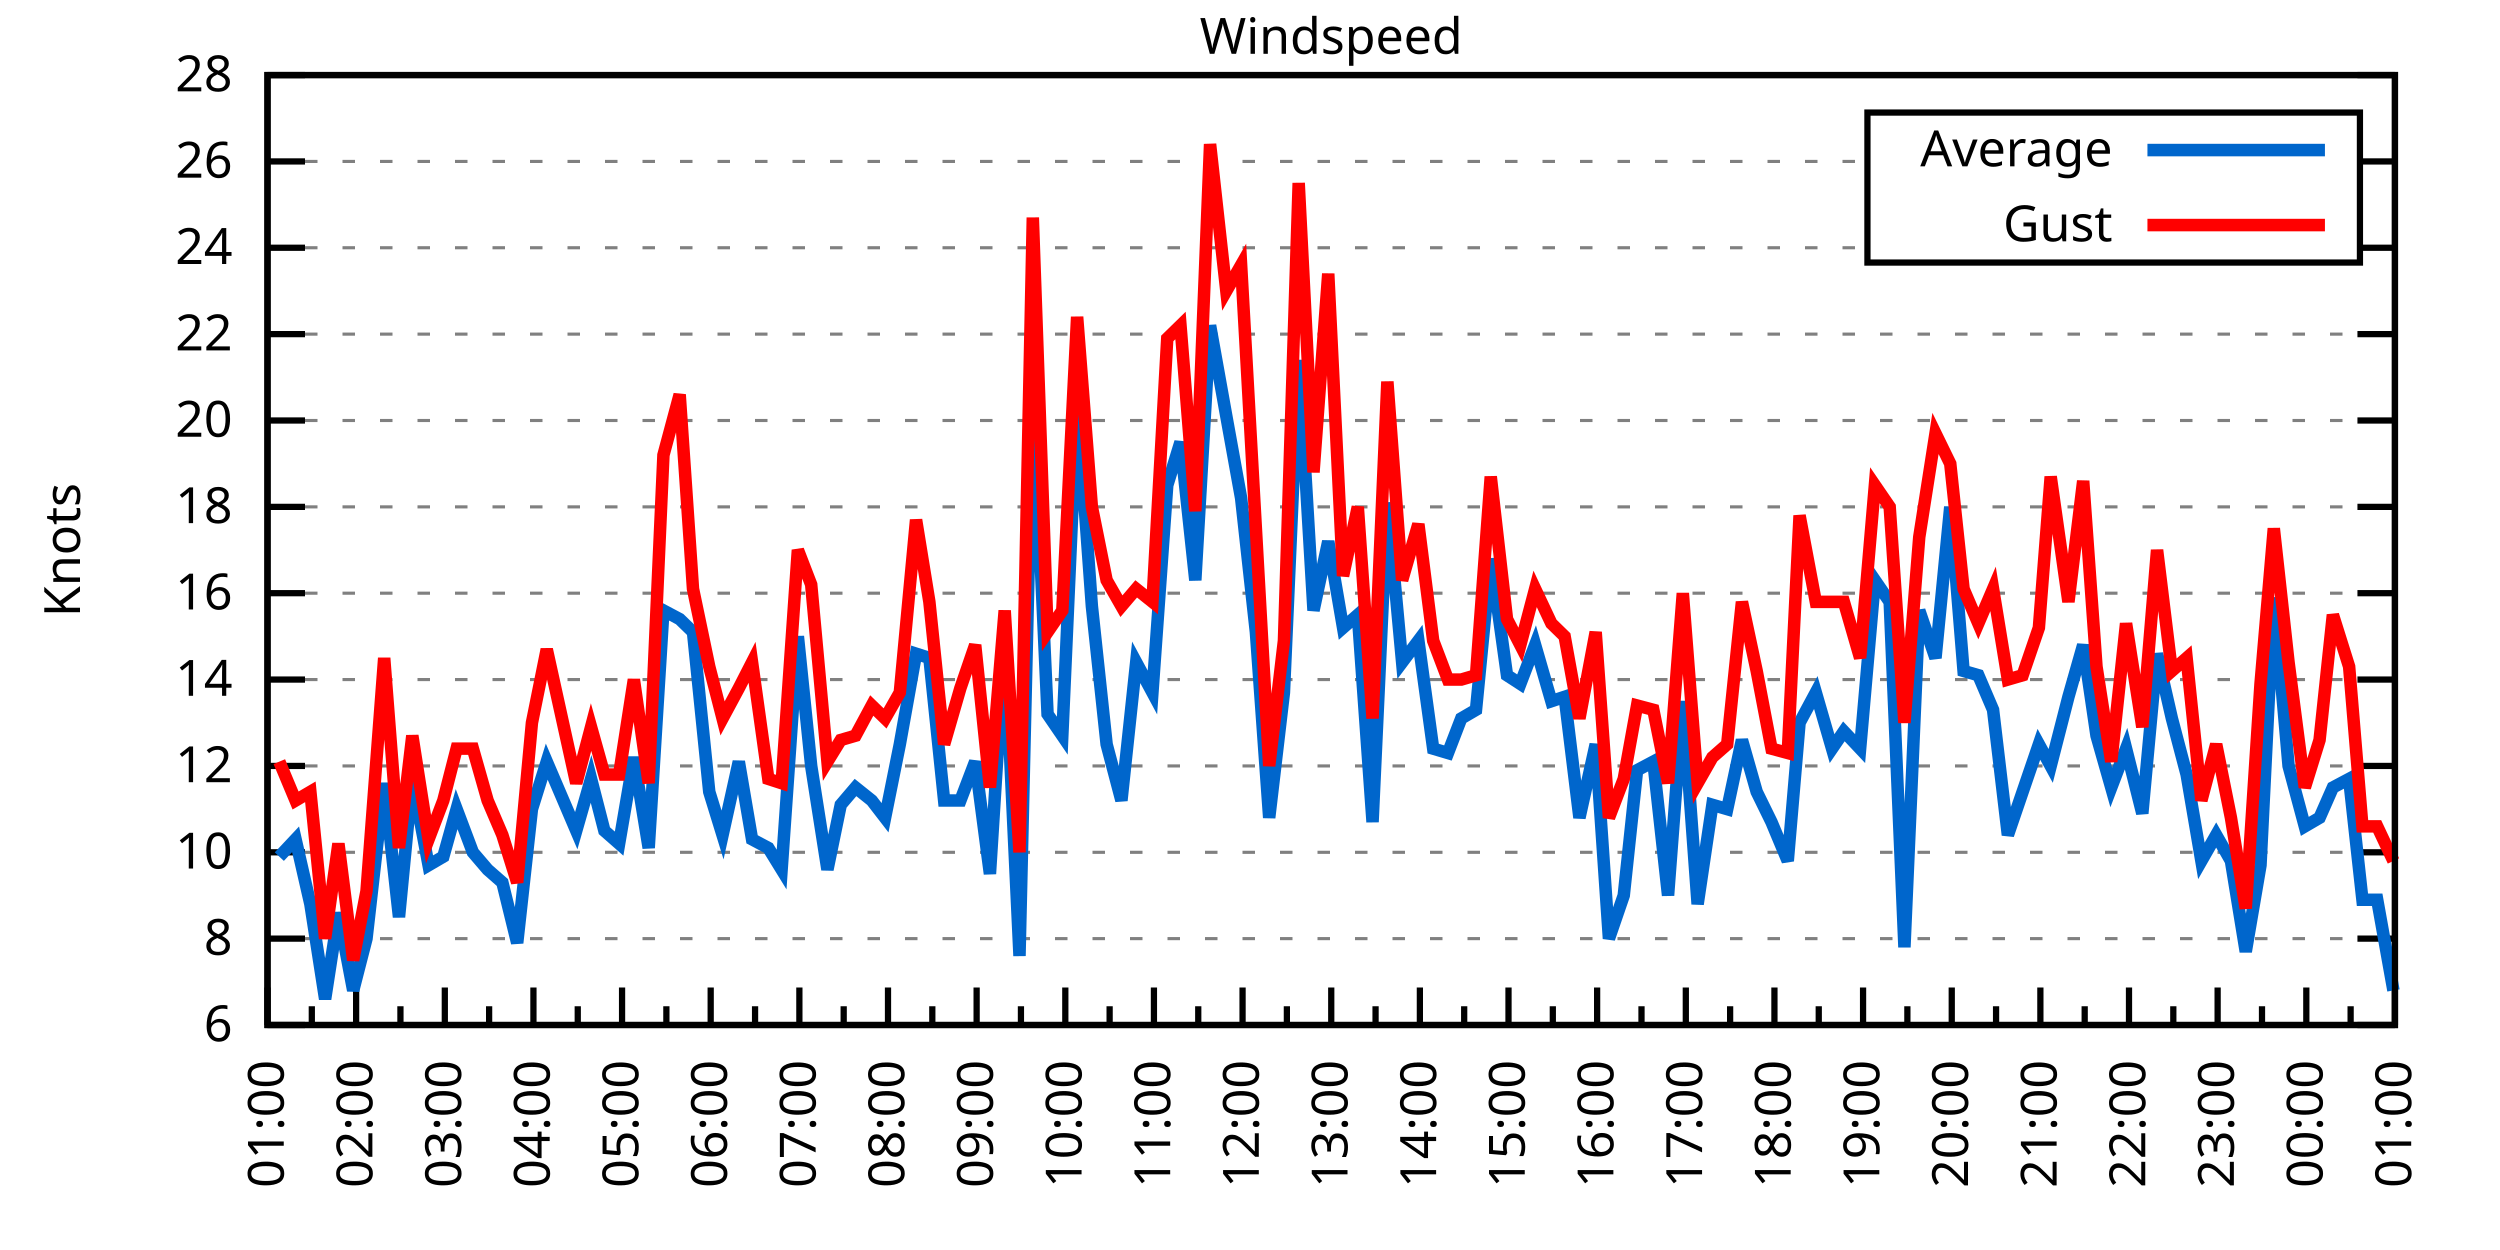
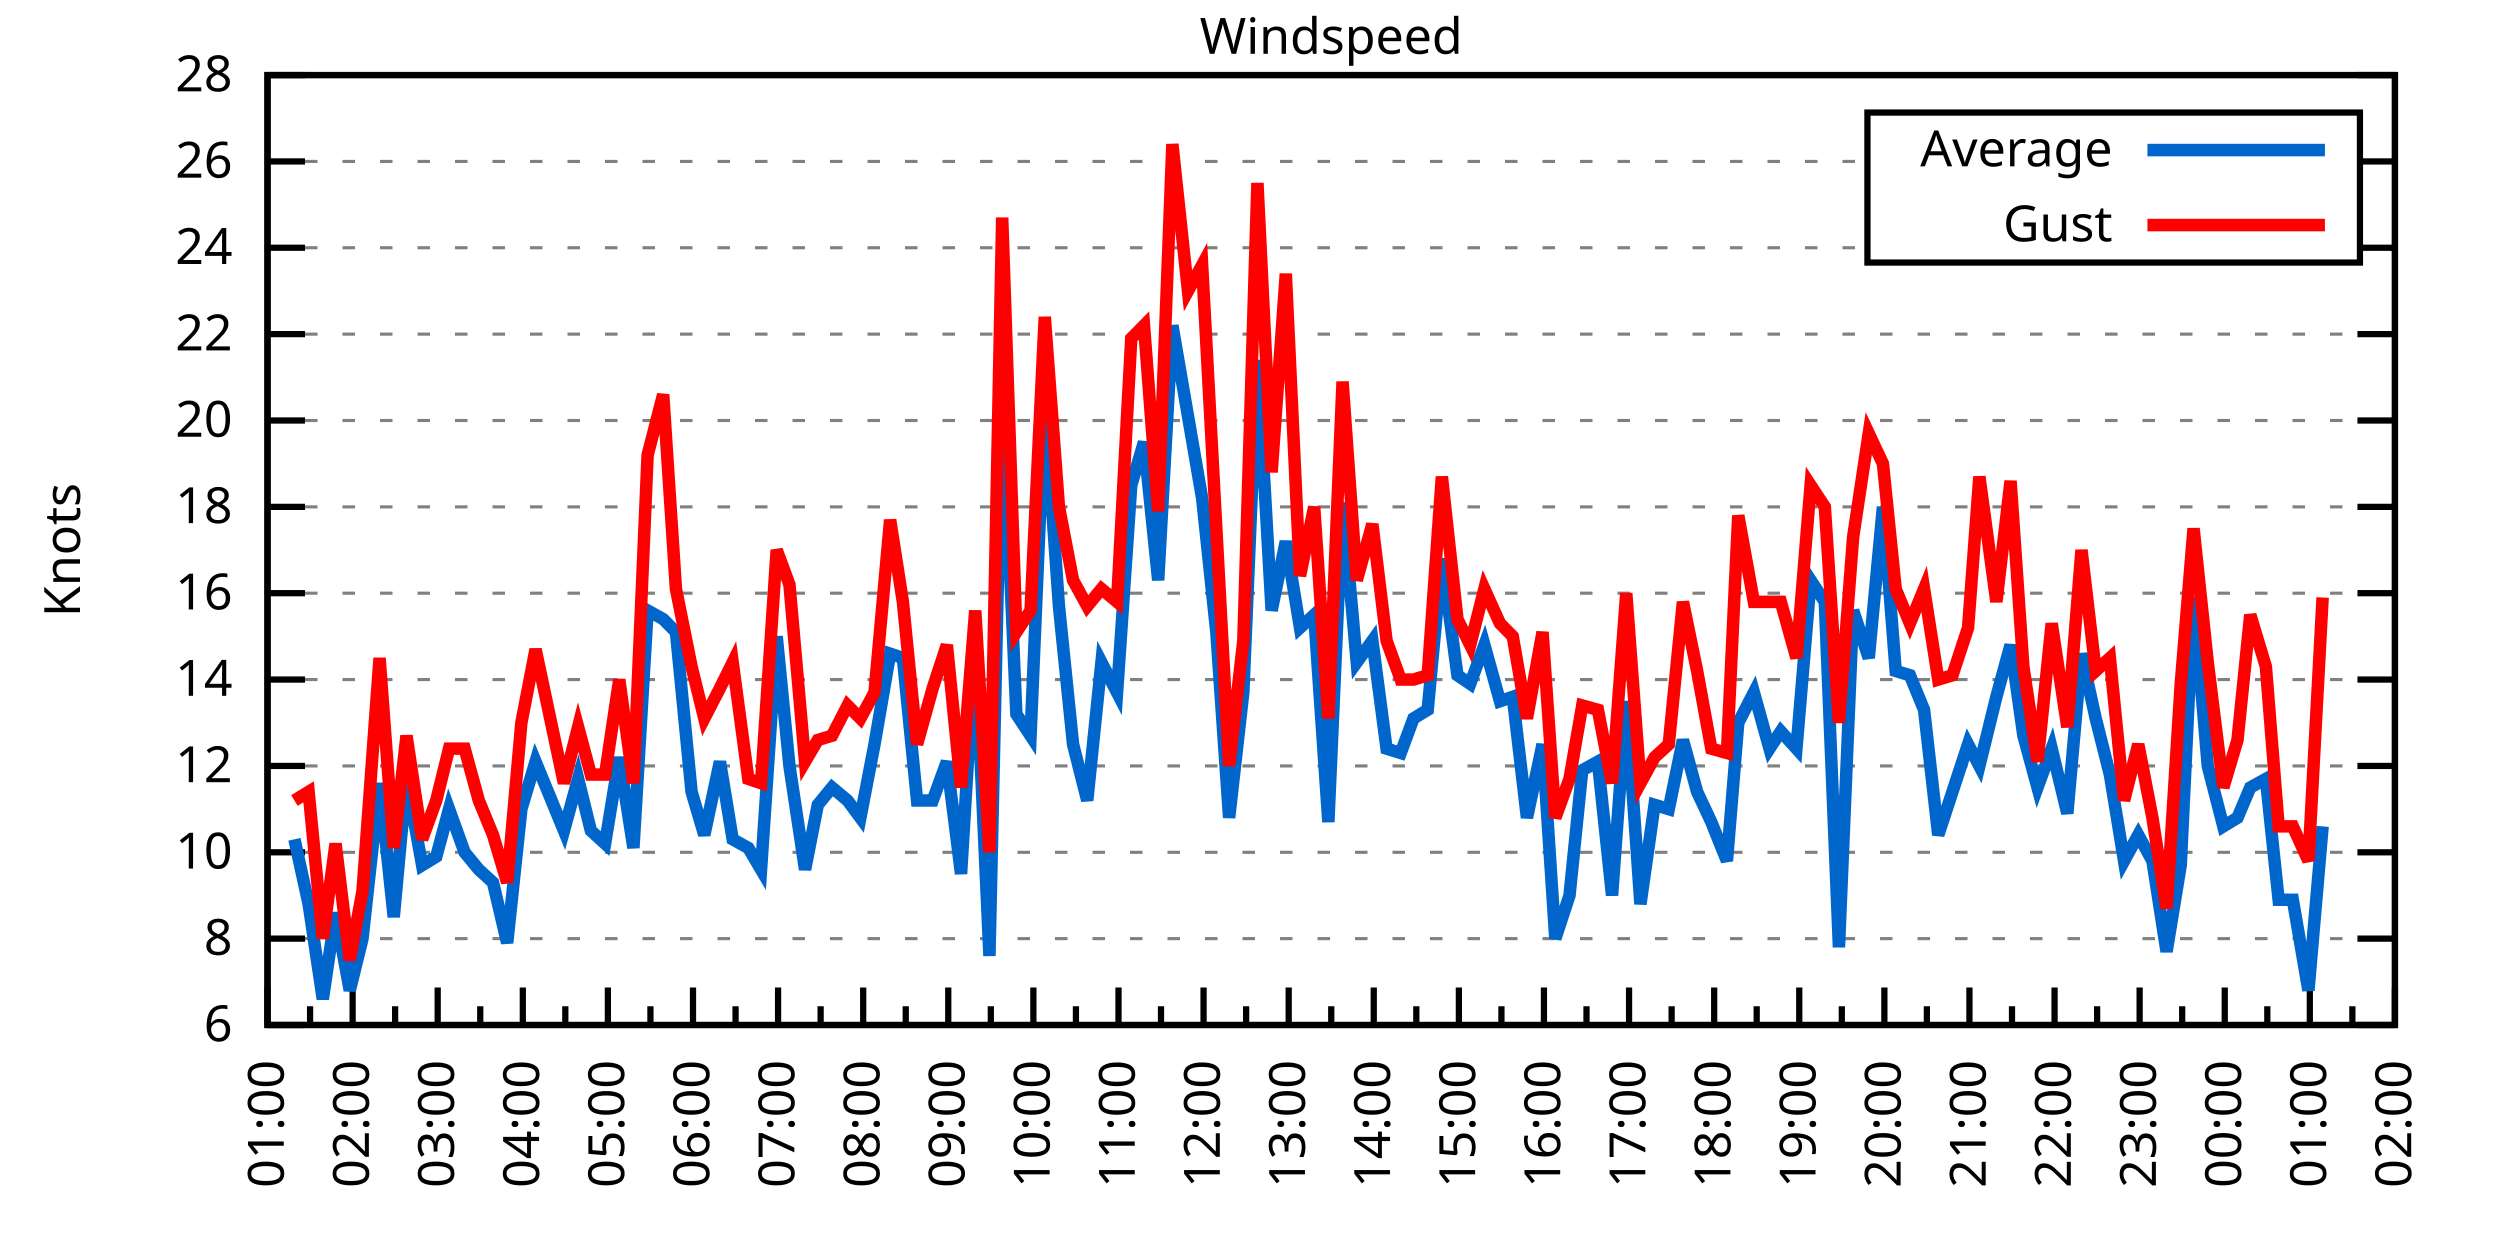
<svg xmlns="http://www.w3.org/2000/svg" xmlns:xlink="http://www.w3.org/1999/xlink" width="400" height="200" viewBox="0 0 400 200">
  <g id="gnuplot_canvas">
    <rect x="0" y="0" width="400" height="200" fill="none" />
    <defs>
      <circle id="gpDot" r="0.5" stroke-width="0.5" stroke="currentColor" />
      <path id="gpPt0" stroke-width="0.333" stroke="currentColor" d="M-1,0 h2 M0,-1 v2" />
      <path id="gpPt1" stroke-width="0.333" stroke="currentColor" d="M-1,-1 L1,1 M1,-1 L-1,1" />
      <path id="gpPt2" stroke-width="0.333" stroke="currentColor" d="M-1,0 L1,0 M0,-1 L0,1 M-1,-1 L1,1 M-1,1 L1,-1" />
      <rect id="gpPt3" stroke-width="0.333" stroke="currentColor" x="-1" y="-1" width="2" height="2" />
      <rect id="gpPt4" stroke-width="0.333" stroke="currentColor" fill="currentColor" x="-1" y="-1" width="2" height="2" />
      <circle id="gpPt5" stroke-width="0.333" stroke="currentColor" cx="0" cy="0" r="1" />
      <use xlink:href="#gpPt5" id="gpPt6" fill="currentColor" stroke="none" />
      <path id="gpPt7" stroke-width="0.333" stroke="currentColor" d="M0,-1.33 L-1.33,0.67 L1.33,0.67 z" />
      <use xlink:href="#gpPt7" id="gpPt8" fill="currentColor" stroke="none" />
      <use xlink:href="#gpPt7" id="gpPt9" stroke="currentColor" transform="rotate(180)" />
      <use xlink:href="#gpPt9" id="gpPt10" fill="currentColor" stroke="none" />
      <use xlink:href="#gpPt3" id="gpPt11" stroke="currentColor" transform="rotate(45)" />
      <use xlink:href="#gpPt11" id="gpPt12" fill="currentColor" stroke="none" />
      <path id="gpPt13" stroke-width="0.333" stroke="currentColor" d="M0,1.330 L1.265,0.411 L0.782,-1.067 L-0.782,-1.076 L-1.265,0.411 z" />
      <use xlink:href="#gpPt13" id="gpPt14" fill="currentColor" stroke="none" />
      <filter id="textbox" filterUnits="objectBoundingBox" x="0" y="0" height="1" width="1">
        <feFlood flood-color="white" flood-opacity="1" result="bgnd" />
        <feComposite in="SourceGraphic" in2="bgnd" operator="atop" />
      </filter>
      <filter id="greybox" filterUnits="objectBoundingBox" x="0" y="0" height="1" width="1">
        <feFlood flood-color="lightgrey" flood-opacity="1" result="grey" />
        <feComposite in="SourceGraphic" in2="grey" operator="atop" />
      </filter>
    </defs>
    <g fill="none" color="white" stroke="currentColor" stroke-width="1.00" stroke-linecap="butt" stroke-linejoin="miter">
</g>
    <g fill="none" color="black" stroke="currentColor" stroke-width="1.00" stroke-linecap="butt" stroke-linejoin="miter">
      <g stroke="none" shape-rendering="crispEdges">
        <polygon fill="rgb(255, 255, 255)" points="42.80,164.00 383.18,164.00 383.18,12.02 42.80,12.02 " />
      </g>
    </g>
    <g fill="none" color="black" stroke="currentColor" stroke-width="1.00" stroke-linecap="butt" stroke-linejoin="miter">
</g>
    <g fill="none" color="black" stroke="black" stroke-width="0.50" stroke-linecap="butt" stroke-linejoin="miter">
</g>
    <g fill="none" color="gray" stroke="currentColor" stroke-width="0.50" stroke-linecap="butt" stroke-linejoin="miter">
      <path stroke="gray" stroke-dasharray="2,4" class="gridline" d="M42.80,164.00 L383.19,164.00  " />
    </g>
    <g fill="none" color="gray" stroke="gray" stroke-width="1.00" stroke-linecap="butt" stroke-linejoin="miter">
</g>
    <g fill="none" color="black" stroke="currentColor" stroke-width="1.00" stroke-linecap="butt" stroke-linejoin="miter">
      <path stroke="black" d="M42.80,164.00 L48.80,164.00 M383.19,164.00 L377.19,164.00  " />
      <g transform="translate(37.20,166.60)" stroke="none" fill="black" font-family="Sans" font-size="8.00" text-anchor="end">
        <text>
          <tspan font-family="Sans"> 6</tspan>
        </text>
      </g>
    </g>
    <g fill="none" color="black" stroke="currentColor" stroke-width="1.00" stroke-linecap="butt" stroke-linejoin="miter">
</g>
    <g fill="none" color="black" stroke="black" stroke-width="0.50" stroke-linecap="butt" stroke-linejoin="miter">
</g>
    <g fill="none" color="gray" stroke="currentColor" stroke-width="0.50" stroke-linecap="butt" stroke-linejoin="miter">
      <path stroke="gray" stroke-dasharray="2,4" class="gridline" d="M42.80,150.18 L383.19,150.18  " />
    </g>
    <g fill="none" color="gray" stroke="gray" stroke-width="1.00" stroke-linecap="butt" stroke-linejoin="miter">
</g>
    <g fill="none" color="black" stroke="currentColor" stroke-width="1.00" stroke-linecap="butt" stroke-linejoin="miter">
      <path stroke="black" d="M42.80,150.18 L48.80,150.18 M383.19,150.18 L377.19,150.18  " />
      <g transform="translate(37.20,152.78)" stroke="none" fill="black" font-family="Sans" font-size="8.00" text-anchor="end">
        <text>
          <tspan font-family="Sans"> 8</tspan>
        </text>
      </g>
    </g>
    <g fill="none" color="black" stroke="currentColor" stroke-width="1.00" stroke-linecap="butt" stroke-linejoin="miter">
</g>
    <g fill="none" color="black" stroke="black" stroke-width="0.50" stroke-linecap="butt" stroke-linejoin="miter">
</g>
    <g fill="none" color="gray" stroke="currentColor" stroke-width="0.50" stroke-linecap="butt" stroke-linejoin="miter">
      <path stroke="gray" stroke-dasharray="2,4" class="gridline" d="M42.80,136.37 L383.19,136.37  " />
    </g>
    <g fill="none" color="gray" stroke="gray" stroke-width="1.00" stroke-linecap="butt" stroke-linejoin="miter">
</g>
    <g fill="none" color="black" stroke="currentColor" stroke-width="1.00" stroke-linecap="butt" stroke-linejoin="miter">
      <path stroke="black" d="M42.80,136.37 L48.80,136.37 M383.19,136.37 L377.19,136.37  " />
      <g transform="translate(37.20,138.97)" stroke="none" fill="black" font-family="Sans" font-size="8.00" text-anchor="end">
        <text>
          <tspan font-family="Sans"> 10</tspan>
        </text>
      </g>
    </g>
    <g fill="none" color="black" stroke="currentColor" stroke-width="1.00" stroke-linecap="butt" stroke-linejoin="miter">
</g>
    <g fill="none" color="black" stroke="black" stroke-width="0.50" stroke-linecap="butt" stroke-linejoin="miter">
</g>
    <g fill="none" color="gray" stroke="currentColor" stroke-width="0.50" stroke-linecap="butt" stroke-linejoin="miter">
      <path stroke="gray" stroke-dasharray="2,4" class="gridline" d="M42.80,122.55 L383.19,122.55  " />
    </g>
    <g fill="none" color="gray" stroke="gray" stroke-width="1.00" stroke-linecap="butt" stroke-linejoin="miter">
</g>
    <g fill="none" color="black" stroke="currentColor" stroke-width="1.00" stroke-linecap="butt" stroke-linejoin="miter">
      <path stroke="black" d="M42.80,122.55 L48.80,122.55 M383.19,122.55 L377.19,122.55  " />
      <g transform="translate(37.20,125.15)" stroke="none" fill="black" font-family="Sans" font-size="8.00" text-anchor="end">
        <text>
          <tspan font-family="Sans"> 12</tspan>
        </text>
      </g>
    </g>
    <g fill="none" color="black" stroke="currentColor" stroke-width="1.00" stroke-linecap="butt" stroke-linejoin="miter">
</g>
    <g fill="none" color="black" stroke="black" stroke-width="0.50" stroke-linecap="butt" stroke-linejoin="miter">
</g>
    <g fill="none" color="gray" stroke="currentColor" stroke-width="0.50" stroke-linecap="butt" stroke-linejoin="miter">
      <path stroke="gray" stroke-dasharray="2,4" class="gridline" d="M42.80,108.73 L383.19,108.73  " />
    </g>
    <g fill="none" color="gray" stroke="gray" stroke-width="1.00" stroke-linecap="butt" stroke-linejoin="miter">
</g>
    <g fill="none" color="black" stroke="currentColor" stroke-width="1.00" stroke-linecap="butt" stroke-linejoin="miter">
      <path stroke="black" d="M42.80,108.73 L48.80,108.73 M383.19,108.73 L377.19,108.73  " />
      <g transform="translate(37.20,111.33)" stroke="none" fill="black" font-family="Sans" font-size="8.00" text-anchor="end">
        <text>
          <tspan font-family="Sans"> 14</tspan>
        </text>
      </g>
    </g>
    <g fill="none" color="black" stroke="currentColor" stroke-width="1.00" stroke-linecap="butt" stroke-linejoin="miter">
</g>
    <g fill="none" color="black" stroke="black" stroke-width="0.50" stroke-linecap="butt" stroke-linejoin="miter">
</g>
    <g fill="none" color="gray" stroke="currentColor" stroke-width="0.50" stroke-linecap="butt" stroke-linejoin="miter">
      <path stroke="gray" stroke-dasharray="2,4" class="gridline" d="M42.80,94.91 L383.19,94.91  " />
    </g>
    <g fill="none" color="gray" stroke="gray" stroke-width="1.00" stroke-linecap="butt" stroke-linejoin="miter">
</g>
    <g fill="none" color="black" stroke="currentColor" stroke-width="1.00" stroke-linecap="butt" stroke-linejoin="miter">
      <path stroke="black" d="M42.80,94.91 L48.80,94.91 M383.19,94.91 L377.19,94.91  " />
      <g transform="translate(37.20,97.51)" stroke="none" fill="black" font-family="Sans" font-size="8.00" text-anchor="end">
        <text>
          <tspan font-family="Sans"> 16</tspan>
        </text>
      </g>
    </g>
    <g fill="none" color="black" stroke="currentColor" stroke-width="1.00" stroke-linecap="butt" stroke-linejoin="miter">
</g>
    <g fill="none" color="black" stroke="black" stroke-width="0.50" stroke-linecap="butt" stroke-linejoin="miter">
</g>
    <g fill="none" color="gray" stroke="currentColor" stroke-width="0.50" stroke-linecap="butt" stroke-linejoin="miter">
      <path stroke="gray" stroke-dasharray="2,4" class="gridline" d="M42.80,81.10 L383.19,81.10  " />
    </g>
    <g fill="none" color="gray" stroke="gray" stroke-width="1.00" stroke-linecap="butt" stroke-linejoin="miter">
</g>
    <g fill="none" color="black" stroke="currentColor" stroke-width="1.00" stroke-linecap="butt" stroke-linejoin="miter">
      <path stroke="black" d="M42.80,81.10 L48.80,81.10 M383.19,81.10 L377.19,81.10  " />
      <g transform="translate(37.20,83.70)" stroke="none" fill="black" font-family="Sans" font-size="8.00" text-anchor="end">
        <text>
          <tspan font-family="Sans"> 18</tspan>
        </text>
      </g>
    </g>
    <g fill="none" color="black" stroke="currentColor" stroke-width="1.00" stroke-linecap="butt" stroke-linejoin="miter">
</g>
    <g fill="none" color="black" stroke="black" stroke-width="0.50" stroke-linecap="butt" stroke-linejoin="miter">
</g>
    <g fill="none" color="gray" stroke="currentColor" stroke-width="0.50" stroke-linecap="butt" stroke-linejoin="miter">
      <path stroke="gray" stroke-dasharray="2,4" class="gridline" d="M42.80,67.28 L383.19,67.28  " />
    </g>
    <g fill="none" color="gray" stroke="gray" stroke-width="1.00" stroke-linecap="butt" stroke-linejoin="miter">
</g>
    <g fill="none" color="black" stroke="currentColor" stroke-width="1.00" stroke-linecap="butt" stroke-linejoin="miter">
      <path stroke="black" d="M42.80,67.28 L48.80,67.28 M383.19,67.28 L377.19,67.28  " />
      <g transform="translate(37.20,69.88)" stroke="none" fill="black" font-family="Sans" font-size="8.00" text-anchor="end">
        <text>
          <tspan font-family="Sans"> 20</tspan>
        </text>
      </g>
    </g>
    <g fill="none" color="black" stroke="currentColor" stroke-width="1.00" stroke-linecap="butt" stroke-linejoin="miter">
</g>
    <g fill="none" color="black" stroke="black" stroke-width="0.50" stroke-linecap="butt" stroke-linejoin="miter">
</g>
    <g fill="none" color="gray" stroke="currentColor" stroke-width="0.50" stroke-linecap="butt" stroke-linejoin="miter">
      <path stroke="gray" stroke-dasharray="2,4" class="gridline" d="M42.80,53.46 L383.19,53.46  " />
    </g>
    <g fill="none" color="gray" stroke="gray" stroke-width="1.00" stroke-linecap="butt" stroke-linejoin="miter">
</g>
    <g fill="none" color="black" stroke="currentColor" stroke-width="1.00" stroke-linecap="butt" stroke-linejoin="miter">
      <path stroke="black" d="M42.80,53.46 L48.80,53.46 M383.19,53.46 L377.19,53.46  " />
      <g transform="translate(37.20,56.06)" stroke="none" fill="black" font-family="Sans" font-size="8.00" text-anchor="end">
        <text>
          <tspan font-family="Sans"> 22</tspan>
        </text>
      </g>
    </g>
    <g fill="none" color="black" stroke="currentColor" stroke-width="1.00" stroke-linecap="butt" stroke-linejoin="miter">
</g>
    <g fill="none" color="black" stroke="black" stroke-width="0.50" stroke-linecap="butt" stroke-linejoin="miter">
</g>
    <g fill="none" color="gray" stroke="currentColor" stroke-width="0.50" stroke-linecap="butt" stroke-linejoin="miter">
      <path stroke="gray" stroke-dasharray="2,4" class="gridline" d="M42.80,39.64 L298.79,39.64 M377.59,39.64 L383.19,39.64  " />
    </g>
    <g fill="none" color="gray" stroke="gray" stroke-width="1.00" stroke-linecap="butt" stroke-linejoin="miter">
</g>
    <g fill="none" color="black" stroke="currentColor" stroke-width="1.00" stroke-linecap="butt" stroke-linejoin="miter">
      <path stroke="black" d="M42.80,39.64 L48.80,39.64 M383.19,39.64 L377.19,39.64  " />
      <g transform="translate(37.20,42.24)" stroke="none" fill="black" font-family="Sans" font-size="8.00" text-anchor="end">
        <text>
          <tspan font-family="Sans"> 24</tspan>
        </text>
      </g>
    </g>
    <g fill="none" color="black" stroke="currentColor" stroke-width="1.00" stroke-linecap="butt" stroke-linejoin="miter">
</g>
    <g fill="none" color="black" stroke="black" stroke-width="0.50" stroke-linecap="butt" stroke-linejoin="miter">
</g>
    <g fill="none" color="gray" stroke="currentColor" stroke-width="0.50" stroke-linecap="butt" stroke-linejoin="miter">
      <path stroke="gray" stroke-dasharray="2,4" class="gridline" d="M42.80,25.83 L298.79,25.83 M377.59,25.83 L383.19,25.83  " />
    </g>
    <g fill="none" color="gray" stroke="gray" stroke-width="1.00" stroke-linecap="butt" stroke-linejoin="miter">
</g>
    <g fill="none" color="black" stroke="currentColor" stroke-width="1.00" stroke-linecap="butt" stroke-linejoin="miter">
      <path stroke="black" d="M42.80,25.83 L48.80,25.83 M383.19,25.83 L377.19,25.83  " />
      <g transform="translate(37.20,28.43)" stroke="none" fill="black" font-family="Sans" font-size="8.00" text-anchor="end">
        <text>
          <tspan font-family="Sans"> 26</tspan>
        </text>
      </g>
    </g>
    <g fill="none" color="black" stroke="currentColor" stroke-width="1.00" stroke-linecap="butt" stroke-linejoin="miter">
</g>
    <g fill="none" color="black" stroke="black" stroke-width="0.50" stroke-linecap="butt" stroke-linejoin="miter">
</g>
    <g fill="none" color="gray" stroke="currentColor" stroke-width="0.50" stroke-linecap="butt" stroke-linejoin="miter">
      <path stroke="gray" stroke-dasharray="2,4" class="gridline" d="M42.80,12.01 L383.19,12.01  " />
    </g>
    <g fill="none" color="gray" stroke="gray" stroke-width="1.00" stroke-linecap="butt" stroke-linejoin="miter">
</g>
    <g fill="none" color="black" stroke="currentColor" stroke-width="1.00" stroke-linecap="butt" stroke-linejoin="miter">
      <path stroke="black" d="M42.80,12.01 L48.80,12.01 M383.19,12.01 L377.19,12.01  " />
      <g transform="translate(37.20,14.61)" stroke="none" fill="black" font-family="Sans" font-size="8.00" text-anchor="end">
        <text>
          <tspan font-family="Sans"> 28</tspan>
        </text>
      </g>
    </g>
    <g fill="none" color="black" stroke="currentColor" stroke-width="1.00" stroke-linecap="butt" stroke-linejoin="miter">
      <path stroke="black" d="M42.80,164.00 L42.80,158.00  " />
      <g transform="translate(45.40,169.60) rotate(270)" stroke="none" fill="black" font-family="Sans" font-size="8.00" text-anchor="end">
        <text>
          <tspan font-family="Sans">01:00</tspan>
        </text>
      </g>
    </g>
    <g fill="none" color="black" stroke="currentColor" stroke-width="1.00" stroke-linecap="butt" stroke-linejoin="miter">
-       <path stroke="black" d="M49.89,164.00 L49.89,161.00 M56.98,164.00 L56.98,158.00  " />
-       <g transform="translate(59.58,169.60) rotate(270)" stroke="none" fill="black" font-family="Sans" font-size="8.00" text-anchor="end">
+       <path stroke="black" d="M49.61,164.00 L49.61,161.00 M56.42,164.00 L56.42,158.00  " />
+       <g transform="translate(59.02,169.60) rotate(270)" stroke="none" fill="black" font-family="Sans" font-size="8.00" text-anchor="end">
        <text>
          <tspan font-family="Sans">02:00</tspan>
        </text>
      </g>
    </g>
    <g fill="none" color="black" stroke="currentColor" stroke-width="1.00" stroke-linecap="butt" stroke-linejoin="miter">
-       <path stroke="black" d="M64.07,164.00 L64.07,161.00 M71.17,164.00 L71.17,158.00  " />
-       <g transform="translate(73.77,169.60) rotate(270)" stroke="none" fill="black" font-family="Sans" font-size="8.00" text-anchor="end">
+       <path stroke="black" d="M63.22,164.00 L63.22,161.00 M70.03,164.00 L70.03,158.00  " />
+       <g transform="translate(72.63,169.60) rotate(270)" stroke="none" fill="black" font-family="Sans" font-size="8.00" text-anchor="end">
        <text>
          <tspan font-family="Sans">03:00</tspan>
        </text>
      </g>
    </g>
    <g fill="none" color="black" stroke="currentColor" stroke-width="1.00" stroke-linecap="butt" stroke-linejoin="miter">
-       <path stroke="black" d="M78.26,164.00 L78.26,161.00 M85.35,164.00 L85.35,158.00  " />
-       <g transform="translate(87.95,169.60) rotate(270)" stroke="none" fill="black" font-family="Sans" font-size="8.00" text-anchor="end">
+       <path stroke="black" d="M76.84,164.00 L76.84,161.00 M83.65,164.00 L83.65,158.00  " />
+       <g transform="translate(86.25,169.60) rotate(270)" stroke="none" fill="black" font-family="Sans" font-size="8.00" text-anchor="end">
        <text>
          <tspan font-family="Sans">04:00</tspan>
        </text>
      </g>
    </g>
    <g fill="none" color="black" stroke="currentColor" stroke-width="1.00" stroke-linecap="butt" stroke-linejoin="miter">
-       <path stroke="black" d="M92.44,164.00 L92.44,161.00 M99.53,164.00 L99.53,158.00  " />
-       <g transform="translate(102.13,169.60) rotate(270)" stroke="none" fill="black" font-family="Sans" font-size="8.00" text-anchor="end">
+       <path stroke="black" d="M90.45,164.00 L90.45,161.00 M97.26,164.00 L97.26,158.00  " />
+       <g transform="translate(99.86,169.60) rotate(270)" stroke="none" fill="black" font-family="Sans" font-size="8.00" text-anchor="end">
        <text>
          <tspan font-family="Sans">05:00</tspan>
        </text>
      </g>
    </g>
    <g fill="none" color="black" stroke="currentColor" stroke-width="1.00" stroke-linecap="butt" stroke-linejoin="miter">
-       <path stroke="black" d="M106.62,164.00 L106.62,161.00 M113.71,164.00 L113.71,158.00  " />
-       <g transform="translate(116.31,169.60) rotate(270)" stroke="none" fill="black" font-family="Sans" font-size="8.00" text-anchor="end">
+       <path stroke="black" d="M104.07,164.00 L104.07,161.00 M110.88,164.00 L110.88,158.00  " />
+       <g transform="translate(113.48,169.60) rotate(270)" stroke="none" fill="black" font-family="Sans" font-size="8.00" text-anchor="end">
        <text>
          <tspan font-family="Sans">06:00</tspan>
        </text>
      </g>
    </g>
    <g fill="none" color="black" stroke="currentColor" stroke-width="1.00" stroke-linecap="butt" stroke-linejoin="miter">
-       <path stroke="black" d="M120.81,164.00 L120.81,161.00 M127.90,164.00 L127.90,158.00  " />
-       <g transform="translate(130.50,169.60) rotate(270)" stroke="none" fill="black" font-family="Sans" font-size="8.00" text-anchor="end">
+       <path stroke="black" d="M117.69,164.00 L117.69,161.00 M124.49,164.00 L124.49,158.00  " />
+       <g transform="translate(127.09,169.60) rotate(270)" stroke="none" fill="black" font-family="Sans" font-size="8.00" text-anchor="end">
        <text>
          <tspan font-family="Sans">07:00</tspan>
        </text>
      </g>
    </g>
    <g fill="none" color="black" stroke="currentColor" stroke-width="1.00" stroke-linecap="butt" stroke-linejoin="miter">
-       <path stroke="black" d="M134.99,164.00 L134.99,161.00 M142.08,164.00 L142.08,158.00  " />
-       <g transform="translate(144.68,169.60) rotate(270)" stroke="none" fill="black" font-family="Sans" font-size="8.00" text-anchor="end">
+       <path stroke="black" d="M131.30,164.00 L131.30,161.00 M138.11,164.00 L138.11,158.00  " />
+       <g transform="translate(140.71,169.60) rotate(270)" stroke="none" fill="black" font-family="Sans" font-size="8.00" text-anchor="end">
        <text>
          <tspan font-family="Sans">08:00</tspan>
        </text>
      </g>
    </g>
    <g fill="none" color="black" stroke="currentColor" stroke-width="1.00" stroke-linecap="butt" stroke-linejoin="miter">
-       <path stroke="black" d="M149.17,164.00 L149.17,161.00 M156.26,164.00 L156.26,158.00  " />
-       <g transform="translate(158.86,169.60) rotate(270)" stroke="none" fill="black" font-family="Sans" font-size="8.00" text-anchor="end">
+       <path stroke="black" d="M144.92,164.00 L144.92,161.00 M151.72,164.00 L151.72,158.00  " />
+       <g transform="translate(154.32,169.60) rotate(270)" stroke="none" fill="black" font-family="Sans" font-size="8.00" text-anchor="end">
        <text>
          <tspan font-family="Sans">09:00</tspan>
        </text>
      </g>
    </g>
    <g fill="none" color="black" stroke="currentColor" stroke-width="1.00" stroke-linecap="butt" stroke-linejoin="miter">
-       <path stroke="black" d="M163.35,164.00 L163.35,161.00 M170.45,164.00 L170.45,158.00  " />
-       <g transform="translate(173.05,169.60) rotate(270)" stroke="none" fill="black" font-family="Sans" font-size="8.00" text-anchor="end">
+       <path stroke="black" d="M158.53,164.00 L158.53,161.00 M165.34,164.00 L165.34,158.00  " />
+       <g transform="translate(167.94,169.60) rotate(270)" stroke="none" fill="black" font-family="Sans" font-size="8.00" text-anchor="end">
        <text>
          <tspan font-family="Sans">10:00</tspan>
        </text>
      </g>
    </g>
    <g fill="none" color="black" stroke="currentColor" stroke-width="1.00" stroke-linecap="butt" stroke-linejoin="miter">
-       <path stroke="black" d="M177.54,164.00 L177.54,161.00 M184.63,164.00 L184.63,158.00  " />
-       <g transform="translate(187.23,169.60) rotate(270)" stroke="none" fill="black" font-family="Sans" font-size="8.00" text-anchor="end">
+       <path stroke="black" d="M172.15,164.00 L172.15,161.00 M178.96,164.00 L178.96,158.00  " />
+       <g transform="translate(181.56,169.60) rotate(270)" stroke="none" fill="black" font-family="Sans" font-size="8.00" text-anchor="end">
        <text>
          <tspan font-family="Sans">11:00</tspan>
        </text>
      </g>
    </g>
    <g fill="none" color="black" stroke="currentColor" stroke-width="1.00" stroke-linecap="butt" stroke-linejoin="miter">
-       <path stroke="black" d="M191.72,164.00 L191.72,161.00 M198.81,164.00 L198.81,158.00  " />
-       <g transform="translate(201.41,169.60) rotate(270)" stroke="none" fill="black" font-family="Sans" font-size="8.00" text-anchor="end">
+       <path stroke="black" d="M185.76,164.00 L185.76,161.00 M192.57,164.00 L192.57,158.00  " />
+       <g transform="translate(195.17,169.60) rotate(270)" stroke="none" fill="black" font-family="Sans" font-size="8.00" text-anchor="end">
        <text>
          <tspan font-family="Sans">12:00</tspan>
        </text>
      </g>
    </g>
    <g fill="none" color="black" stroke="currentColor" stroke-width="1.00" stroke-linecap="butt" stroke-linejoin="miter">
-       <path stroke="black" d="M205.90,164.00 L205.90,161.00 M213.00,164.00 L213.00,158.00  " />
-       <g transform="translate(215.60,169.60) rotate(270)" stroke="none" fill="black" font-family="Sans" font-size="8.00" text-anchor="end">
+       <path stroke="black" d="M199.38,164.00 L199.38,161.00 M206.19,164.00 L206.19,158.00  " />
+       <g transform="translate(208.79,169.60) rotate(270)" stroke="none" fill="black" font-family="Sans" font-size="8.00" text-anchor="end">
        <text>
          <tspan font-family="Sans">13:00</tspan>
        </text>
      </g>
    </g>
    <g fill="none" color="black" stroke="currentColor" stroke-width="1.00" stroke-linecap="butt" stroke-linejoin="miter">
-       <path stroke="black" d="M220.09,164.00 L220.09,161.00 M227.18,164.00 L227.18,158.00  " />
-       <g transform="translate(229.78,169.60) rotate(270)" stroke="none" fill="black" font-family="Sans" font-size="8.00" text-anchor="end">
+       <path stroke="black" d="M213.00,164.00 L213.00,161.00 M219.80,164.00 L219.80,158.00  " />
+       <g transform="translate(222.40,169.60) rotate(270)" stroke="none" fill="black" font-family="Sans" font-size="8.00" text-anchor="end">
        <text>
          <tspan font-family="Sans">14:00</tspan>
        </text>
      </g>
    </g>
    <g fill="none" color="black" stroke="currentColor" stroke-width="1.00" stroke-linecap="butt" stroke-linejoin="miter">
-       <path stroke="black" d="M234.27,164.00 L234.27,161.00 M241.36,164.00 L241.36,158.00  " />
-       <g transform="translate(243.96,169.60) rotate(270)" stroke="none" fill="black" font-family="Sans" font-size="8.00" text-anchor="end">
+       <path stroke="black" d="M226.61,164.00 L226.61,161.00 M233.42,164.00 L233.42,158.00  " />
+       <g transform="translate(236.02,169.60) rotate(270)" stroke="none" fill="black" font-family="Sans" font-size="8.00" text-anchor="end">
        <text>
          <tspan font-family="Sans">15:00</tspan>
        </text>
      </g>
    </g>
    <g fill="none" color="black" stroke="currentColor" stroke-width="1.00" stroke-linecap="butt" stroke-linejoin="miter">
-       <path stroke="black" d="M248.45,164.00 L248.45,161.00 M255.54,164.00 L255.54,158.00  " />
-       <g transform="translate(258.14,169.60) rotate(270)" stroke="none" fill="black" font-family="Sans" font-size="8.00" text-anchor="end">
+       <path stroke="black" d="M240.23,164.00 L240.23,161.00 M247.03,164.00 L247.03,158.00  " />
+       <g transform="translate(249.63,169.60) rotate(270)" stroke="none" fill="black" font-family="Sans" font-size="8.00" text-anchor="end">
        <text>
          <tspan font-family="Sans">16:00</tspan>
        </text>
      </g>
    </g>
    <g fill="none" color="black" stroke="currentColor" stroke-width="1.00" stroke-linecap="butt" stroke-linejoin="miter">
-       <path stroke="black" d="M262.64,164.00 L262.64,161.00 M269.73,164.00 L269.73,158.00  " />
-       <g transform="translate(272.33,169.60) rotate(270)" stroke="none" fill="black" font-family="Sans" font-size="8.00" text-anchor="end">
+       <path stroke="black" d="M253.84,164.00 L253.84,161.00 M260.65,164.00 L260.65,158.00  " />
+       <g transform="translate(263.25,169.60) rotate(270)" stroke="none" fill="black" font-family="Sans" font-size="8.00" text-anchor="end">
        <text>
          <tspan font-family="Sans">17:00</tspan>
        </text>
      </g>
    </g>
    <g fill="none" color="black" stroke="currentColor" stroke-width="1.00" stroke-linecap="butt" stroke-linejoin="miter">
-       <path stroke="black" d="M276.82,164.00 L276.82,161.00 M283.91,164.00 L283.91,158.00  " />
-       <g transform="translate(286.51,169.60) rotate(270)" stroke="none" fill="black" font-family="Sans" font-size="8.00" text-anchor="end">
+       <path stroke="black" d="M267.46,164.00 L267.46,161.00 M274.27,164.00 L274.27,158.00  " />
+       <g transform="translate(276.87,169.60) rotate(270)" stroke="none" fill="black" font-family="Sans" font-size="8.00" text-anchor="end">
        <text>
          <tspan font-family="Sans">18:00</tspan>
        </text>
      </g>
    </g>
    <g fill="none" color="black" stroke="currentColor" stroke-width="1.00" stroke-linecap="butt" stroke-linejoin="miter">
-       <path stroke="black" d="M291.00,164.00 L291.00,161.00 M298.09,164.00 L298.09,158.00  " />
-       <g transform="translate(300.69,169.60) rotate(270)" stroke="none" fill="black" font-family="Sans" font-size="8.00" text-anchor="end">
+       <path stroke="black" d="M281.07,164.00 L281.07,161.00 M287.88,164.00 L287.88,158.00  " />
+       <g transform="translate(290.48,169.60) rotate(270)" stroke="none" fill="black" font-family="Sans" font-size="8.00" text-anchor="end">
        <text>
          <tspan font-family="Sans">19:00</tspan>
        </text>
      </g>
    </g>
    <g fill="none" color="black" stroke="currentColor" stroke-width="1.00" stroke-linecap="butt" stroke-linejoin="miter">
-       <path stroke="black" d="M305.18,164.00 L305.18,161.00 M312.28,164.00 L312.28,158.00  " />
-       <g transform="translate(314.88,169.60) rotate(270)" stroke="none" fill="black" font-family="Sans" font-size="8.00" text-anchor="end">
+       <path stroke="black" d="M294.69,164.00 L294.69,161.00 M301.50,164.00 L301.50,158.00  " />
+       <g transform="translate(304.10,169.60) rotate(270)" stroke="none" fill="black" font-family="Sans" font-size="8.00" text-anchor="end">
        <text>
          <tspan font-family="Sans">20:00</tspan>
        </text>
      </g>
    </g>
    <g fill="none" color="black" stroke="currentColor" stroke-width="1.00" stroke-linecap="butt" stroke-linejoin="miter">
-       <path stroke="black" d="M319.37,164.00 L319.37,161.00 M326.46,164.00 L326.46,158.00  " />
-       <g transform="translate(329.06,169.60) rotate(270)" stroke="none" fill="black" font-family="Sans" font-size="8.00" text-anchor="end">
+       <path stroke="black" d="M308.30,164.00 L308.30,161.00 M315.11,164.00 L315.11,158.00  " />
+       <g transform="translate(317.71,169.60) rotate(270)" stroke="none" fill="black" font-family="Sans" font-size="8.00" text-anchor="end">
        <text>
          <tspan font-family="Sans">21:00</tspan>
        </text>
      </g>
    </g>
    <g fill="none" color="black" stroke="currentColor" stroke-width="1.00" stroke-linecap="butt" stroke-linejoin="miter">
-       <path stroke="black" d="M333.55,164.00 L333.55,161.00 M340.64,164.00 L340.64,158.00  " />
-       <g transform="translate(343.24,169.60) rotate(270)" stroke="none" fill="black" font-family="Sans" font-size="8.00" text-anchor="end">
+       <path stroke="black" d="M321.92,164.00 L321.92,161.00 M328.73,164.00 L328.73,158.00  " />
+       <g transform="translate(331.33,169.60) rotate(270)" stroke="none" fill="black" font-family="Sans" font-size="8.00" text-anchor="end">
        <text>
          <tspan font-family="Sans">22:00</tspan>
        </text>
      </g>
    </g>
    <g fill="none" color="black" stroke="currentColor" stroke-width="1.00" stroke-linecap="butt" stroke-linejoin="miter">
-       <path stroke="black" d="M347.73,164.00 L347.73,161.00 M354.82,164.00 L354.82,158.00  " />
-       <g transform="translate(357.42,169.60) rotate(270)" stroke="none" fill="black" font-family="Sans" font-size="8.00" text-anchor="end">
+       <path stroke="black" d="M335.54,164.00 L335.54,161.00 M342.34,164.00 L342.34,158.00  " />
+       <g transform="translate(344.94,169.60) rotate(270)" stroke="none" fill="black" font-family="Sans" font-size="8.00" text-anchor="end">
        <text>
          <tspan font-family="Sans">23:00</tspan>
        </text>
      </g>
    </g>
    <g fill="none" color="black" stroke="currentColor" stroke-width="1.00" stroke-linecap="butt" stroke-linejoin="miter">
-       <path stroke="black" d="M361.92,164.00 L361.92,161.00 M369.01,164.00 L369.01,158.00  " />
-       <g transform="translate(371.61,169.60) rotate(270)" stroke="none" fill="black" font-family="Sans" font-size="8.00" text-anchor="end">
+       <path stroke="black" d="M349.15,164.00 L349.15,161.00 M355.96,164.00 L355.96,158.00  " />
+       <g transform="translate(358.56,169.60) rotate(270)" stroke="none" fill="black" font-family="Sans" font-size="8.00" text-anchor="end">
        <text>
          <tspan font-family="Sans">00:00</tspan>
        </text>
      </g>
    </g>
    <g fill="none" color="black" stroke="currentColor" stroke-width="1.00" stroke-linecap="butt" stroke-linejoin="miter">
-       <path stroke="black" d="M376.10,164.00 L376.10,161.00 M383.19,164.00 L383.19,158.00  " />
+       <path stroke="black" d="M362.77,164.00 L362.77,161.00 M369.57,164.00 L369.57,158.00  " />
+       <g transform="translate(372.17,169.60) rotate(270)" stroke="none" fill="black" font-family="Sans" font-size="8.00" text-anchor="end">
+         <text>
+           <tspan font-family="Sans">01:00</tspan>
+         </text>
+       </g>
+     </g>
+     <g fill="none" color="black" stroke="currentColor" stroke-width="1.00" stroke-linecap="butt" stroke-linejoin="miter">
+       <path stroke="black" d="M376.38,164.00 L376.38,161.00 M383.19,164.00 L383.19,158.00  " />
      <g transform="translate(385.79,169.60) rotate(270)" stroke="none" fill="black" font-family="Sans" font-size="8.00" text-anchor="end">
        <text>
-           <tspan font-family="Sans">01:00</tspan>
+           <tspan font-family="Sans">02:00</tspan>
        </text>
      </g>
    </g>
    <g fill="none" color="black" stroke="currentColor" stroke-width="1.00" stroke-linecap="butt" stroke-linejoin="miter">
</g>
    <g fill="none" color="black" stroke="currentColor" stroke-width="1.00" stroke-linecap="butt" stroke-linejoin="miter">
      <path stroke="black" d="M42.80,12.01 L42.80,164.00 L383.19,164.00 L383.19,12.01 L42.80,12.01 Z  " />
    </g>
    <g fill="none" color="black" stroke="currentColor" stroke-width="1.00" stroke-linecap="butt" stroke-linejoin="miter">
      <g transform="translate(12.80,88.01) rotate(270)" stroke="none" fill="black" font-family="Sans" font-size="8.00" text-anchor="middle">
        <text>
          <tspan font-family="Sans">Knots</tspan>
        </text>
      </g>
    </g>
    <g fill="none" color="black" stroke="currentColor" stroke-width="1.00" stroke-linecap="butt" stroke-linejoin="miter">
</g>
    <g fill="none" color="black" stroke="currentColor" stroke-width="1.00" stroke-linecap="butt" stroke-linejoin="miter">
      <path stroke="black" d="M298.79,42.01 L298.79,18.01 L377.59,18.01 L377.59,42.01 L298.79,42.01 Z  " />
    </g>
    <g id="Windspeed_plot_1">
      <g fill="none" color="white" stroke="black" stroke-width="2.00" stroke-linecap="butt" stroke-linejoin="miter">
</g>
      <g fill="none" color="black" stroke="currentColor" stroke-width="2.00" stroke-linecap="butt" stroke-linejoin="miter">
        <g transform="translate(337.99,26.61)" stroke="none" fill="black" font-family="Sans" font-size="8.00" text-anchor="end">
          <text>
            <tspan font-family="Sans">Average</tspan>
          </text>
        </g>
      </g>
      <g fill="none" color="black" stroke="currentColor" stroke-width="2.00" stroke-linecap="butt" stroke-linejoin="miter">
-         <path stroke="rgb(  0, 102, 204)" d="M343.59,24.01 L371.99,24.01 M44.69,137.06 L47.29,134.29 L49.66,144.66 L52.02,159.85 L54.15,146.04 L56.51,158.47   L58.64,150.18 L61.47,125.31 L63.84,146.73 L65.97,124.62 L68.57,138.44 L70.93,137.06 L73.06,129.46 L75.66,136.37   L78.02,139.13 L80.38,141.20 L82.75,150.87 L85.11,129.46 L87.48,121.86 L92.20,132.91 L94.57,124.62 L96.70,132.91   L99.06,134.98 L101.42,121.17 L103.79,135.67 L106.15,97.68 L108.75,99.06 L110.88,101.13 L113.48,126.69 L115.61,133.60   L118.21,121.86 L120.33,134.29 L122.93,135.67 L125.06,139.13 L127.66,101.82 L129.79,122.55 L132.39,139.13 L134.52,128.77   L136.88,126.00 L139.48,128.08 L141.61,130.84 L143.97,119.09 L146.57,104.59 L148.70,105.28 L151.06,128.08 L153.66,128.08   L156.03,121.86 L158.39,139.82 L160.75,102.51 L163.12,152.95 L165.25,62.44 L167.61,114.26 L169.97,117.71 L172.34,64.52   L174.70,96.99 L177.06,119.09 L179.43,128.08 L181.79,105.97 L184.39,110.80 L186.76,77.64 L188.88,70.73 L191.25,92.84   L193.61,52.08 L196.21,66.59 L198.58,79.71 L200.94,101.13 L203.07,130.84 L205.43,110.80 L207.79,57.61 L210.16,97.68   L212.52,86.62 L214.89,100.44 L217.25,98.37 L219.61,131.53 L221.98,80.41 L224.34,105.97 L226.94,102.51 L229.31,119.78   L231.67,120.48 L233.80,114.95 L236.16,113.57 L238.52,89.39 L241.12,108.04 L243.25,109.42 L245.62,103.20 L248.22,112.19   L250.34,111.49 L252.71,130.84 L255.31,119.09 L257.43,150.18 L259.80,143.27 L261.93,123.24 L264.53,121.86 L266.89,143.27   L269.25,112.19 L271.62,144.66 L273.98,128.77 L276.35,129.46 L278.71,118.40 L281.07,126.69 L283.44,131.53 L286.04,137.75   L287.93,115.64 L290.53,110.80 L293.13,119.78 L295.02,117.02 L297.62,119.78 L299.98,92.84 L302.35,96.30 L304.71,151.56   L307.08,97.68 L309.68,105.28 L312.04,81.10 L314.17,107.35 L316.53,108.04 L318.89,113.57 L321.26,133.60 L323.62,126.69   L326.22,119.09 L328.11,122.55 L330.95,111.49 L333.31,103.20 L335.44,117.71 L337.80,126.00 L340.17,119.78 L342.77,130.15   L345.13,104.59 L347.50,114.95 L349.86,123.93 L352.22,137.75 L354.59,133.60 L356.95,137.75 L359.32,152.26 L361.68,138.44   L363.81,95.60 L366.17,122.55 L368.77,132.22 L371.13,130.84 L373.26,126.00 L375.86,124.62 L377.99,143.96 L380.35,143.96   L382.95,158.47  " />
+         <path stroke="rgb(  0, 102, 204)" d="M343.59,24.01 L371.99,24.01 M47.11,134.29 L49.38,144.66 L51.65,159.85 L53.69,146.04 L55.96,158.47 L58.00,150.18   L60.73,125.31 L63.00,146.73 L65.04,124.62 L67.54,138.44 L69.80,137.06 L71.85,129.46 L74.34,136.37 L76.61,139.13   L78.88,141.20 L81.15,150.87 L83.42,129.46 L85.69,121.86 L90.23,132.91 L92.50,124.62 L94.54,132.91 L96.81,134.98   L99.08,121.17 L101.35,135.67 L103.62,97.68 L106.11,99.06 L108.15,101.13 L110.65,126.69 L112.69,133.60 L115.19,121.86   L117.23,134.29 L119.73,135.67 L121.77,139.13 L124.27,101.82 L126.31,122.55 L128.81,139.13 L130.85,128.77 L133.12,126.00   L135.61,128.08 L137.66,130.84 L139.92,119.09 L142.42,104.59 L144.46,105.28 L146.73,128.08 L149.23,128.08 L151.50,121.86   L153.77,139.82 L156.04,102.51 L158.31,152.95 L160.35,62.44 L162.62,114.26 L164.89,117.71 L167.16,64.52 L169.43,96.99   L171.69,119.09 L173.96,128.08 L176.23,105.97 L178.73,110.80 L181.00,77.64 L183.04,70.73 L185.31,92.84 L187.58,52.08   L190.08,66.59 L192.34,79.71 L194.61,101.13 L196.66,130.84 L198.93,110.80 L201.19,57.61 L203.46,97.68 L205.73,86.62   L208.00,100.44 L210.27,98.37 L212.54,131.53 L214.81,80.41 L217.08,105.97 L219.58,102.51 L221.85,119.78 L224.11,120.48   L226.16,114.95 L228.43,113.57 L230.70,89.39 L233.19,108.04 L235.23,109.42 L237.50,103.20 L240.00,112.19 L242.04,111.49   L244.31,130.84 L246.81,119.09 L248.85,150.18 L251.12,143.27 L253.16,123.24 L255.66,121.86 L257.93,143.27 L260.20,112.19   L262.47,144.66 L264.73,128.77 L267.00,129.46 L269.27,118.40 L271.54,126.69 L273.81,131.53 L276.31,137.75 L278.12,115.64   L280.62,110.80 L283.12,119.78 L284.93,117.02 L287.43,119.78 L289.70,92.84 L291.97,96.30 L294.23,151.56 L296.50,97.68   L299.00,105.28 L301.27,81.10 L303.31,107.35 L305.58,108.04 L307.85,113.57 L310.12,133.60 L312.39,126.69 L314.89,119.09   L316.70,122.55 L319.42,111.49 L321.69,103.20 L323.74,117.71 L326.00,126.00 L328.27,119.78 L330.77,130.15 L333.04,104.59   L335.31,114.95 L337.58,123.93 L339.85,137.75 L342.12,133.60 L344.39,137.75 L346.65,152.26 L348.92,138.44 L350.97,95.60   L353.24,122.55 L355.73,132.22 L358.00,130.84 L360.04,126.00 L362.54,124.62 L364.58,143.96 L366.85,143.96 L369.35,158.47   L371.62,132.22  " />
      </g>
    </g>
    <g id="Windspeed_plot_2">
      <g fill="none" color="black" stroke="currentColor" stroke-width="2.00" stroke-linecap="butt" stroke-linejoin="miter">
        <g transform="translate(337.99,38.61)" stroke="none" fill="black" font-family="Sans" font-size="8.00" text-anchor="end">
          <text>
            <tspan font-family="Sans">Gust</tspan>
          </text>
        </g>
      </g>
      <g fill="none" color="black" stroke="currentColor" stroke-width="2.00" stroke-linecap="butt" stroke-linejoin="miter">
-         <path stroke="rgb(255,   0,   0)" d="M343.59,36.01 L371.99,36.01 M44.69,121.86 L47.29,128.08 L49.66,126.69 L52.02,150.18 L54.15,134.98 L56.51,153.64   L58.64,142.58 L61.47,105.28 L63.84,135.67 L65.97,117.71 L68.57,134.29 L70.93,128.08 L73.06,119.78 L75.66,119.78   L78.02,128.08 L80.38,133.60 L82.75,141.20 L85.11,115.64 L87.48,103.89 L92.20,125.31 L94.57,116.33 L96.70,123.93   L99.06,123.93 L101.42,108.73 L103.79,125.31 L106.15,72.81 L108.75,63.13 L110.88,94.22 L113.48,106.66 L115.61,114.95   L118.21,110.11 L120.33,105.97 L122.93,124.62 L125.06,125.31 L127.66,88.00 L129.79,93.53 L132.39,121.86 L134.52,118.40   L136.88,117.71 L139.48,112.88 L141.61,114.95 L143.97,110.80 L146.57,83.17 L148.70,96.30 L151.06,119.09 L153.66,110.11   L156.03,103.20 L158.39,126.00 L160.75,97.68 L163.12,136.37 L165.25,34.81 L167.61,101.13 L169.97,97.68 L172.34,50.70   L174.70,81.10 L177.06,92.84 L179.43,96.99 L181.79,94.22 L184.39,96.30 L186.76,54.15 L188.88,52.08 L191.25,81.79   L193.61,23.06 L196.21,46.55 L198.58,42.41 L200.94,84.55 L203.07,122.55 L205.43,102.51 L207.79,29.28 L210.16,75.57   L212.52,43.79 L214.89,92.15 L217.25,81.10 L219.61,114.95 L221.98,61.06 L224.34,92.84 L226.94,83.86 L229.31,102.51   L231.67,108.73 L233.80,108.73 L236.16,108.04 L238.52,76.26 L241.12,99.06 L243.25,103.20 L245.62,94.22 L248.22,99.75   L250.34,101.82 L252.71,114.95 L255.31,101.13 L257.43,130.84 L259.80,124.62 L261.93,112.88 L264.53,113.57 L266.89,125.31   L269.25,94.91 L271.62,125.31 L273.98,121.17 L276.35,119.09 L278.71,96.30 L281.07,107.35 L283.44,119.78 L286.04,120.48   L287.93,82.48 L290.53,96.30 L293.13,96.30 L295.02,96.30 L297.62,105.28 L299.98,77.64 L302.35,81.10 L304.71,115.64   L307.08,85.93 L309.68,69.35 L312.04,74.19 L314.17,94.22 L316.53,99.75 L318.89,94.22 L321.26,108.73 L323.62,108.04   L326.22,100.44 L328.11,76.26 L330.95,96.30 L333.31,76.95 L335.44,106.66 L337.80,121.86 L340.17,99.75 L342.77,116.33   L345.13,88.00 L347.50,107.35 L349.86,105.28 L352.22,128.08 L354.59,119.09 L356.95,130.84 L359.32,145.35 L361.68,109.42   L363.81,84.55 L366.17,105.97 L368.77,126.00 L371.13,118.40 L373.26,98.37 L375.86,106.66 L377.99,132.22 L380.35,132.22   L382.95,137.75  " />
+         <path stroke="rgb(255,   0,   0)" d="M343.59,36.01 L371.99,36.01 M47.11,128.08 L49.38,126.69 L51.65,150.18 L53.69,134.98 L55.96,153.64 L58.00,142.58   L60.73,105.28 L63.00,135.67 L65.04,117.71 L67.54,134.29 L69.80,128.08 L71.85,119.78 L74.34,119.78 L76.61,128.08   L78.88,133.60 L81.15,141.20 L83.42,115.64 L85.69,103.89 L90.23,125.31 L92.50,116.33 L94.54,123.93 L96.81,123.93   L99.08,108.73 L101.35,125.31 L103.62,72.81 L106.11,63.13 L108.15,94.22 L110.65,106.66 L112.69,114.95 L115.19,110.11   L117.23,105.97 L119.73,124.62 L121.77,125.31 L124.27,88.00 L126.31,93.53 L128.81,121.86 L130.85,118.40 L133.12,117.71   L135.61,112.88 L137.66,114.95 L139.92,110.80 L142.42,83.17 L144.46,96.30 L146.73,119.09 L149.23,110.11 L151.50,103.20   L153.77,126.00 L156.04,97.68 L158.31,136.37 L160.35,34.81 L162.62,101.13 L164.89,97.68 L167.16,50.70 L169.43,81.10   L171.69,92.84 L173.96,96.99 L176.23,94.22 L178.73,96.30 L181.00,54.15 L183.04,52.08 L185.31,81.79 L187.58,23.06   L190.08,46.55 L192.34,42.41 L194.61,84.55 L196.66,122.55 L198.93,102.51 L201.19,29.28 L203.46,75.57 L205.73,43.79   L208.00,92.15 L210.27,81.10 L212.54,114.95 L214.81,61.06 L217.08,92.84 L219.58,83.86 L221.85,102.51 L224.11,108.73   L226.16,108.73 L228.43,108.04 L230.70,76.26 L233.19,99.06 L235.23,103.20 L237.50,94.22 L240.00,99.75 L242.04,101.82   L244.31,114.95 L246.81,101.13 L248.85,130.84 L251.12,124.62 L253.16,112.88 L255.66,113.57 L257.93,125.31 L260.20,94.91   L262.47,125.31 L264.73,121.17 L267.00,119.09 L269.27,96.30 L271.54,107.35 L273.81,119.78 L276.31,120.48 L278.12,82.48   L280.62,96.30 L283.12,96.30 L284.93,96.30 L287.43,105.28 L289.70,77.64 L291.97,81.10 L294.23,115.64 L296.50,85.93   L299.00,69.35 L301.27,74.19 L303.31,94.22 L305.58,99.75 L307.85,94.22 L310.12,108.73 L312.39,108.04 L314.89,100.44   L316.70,76.26 L319.42,96.30 L321.69,76.95 L323.74,106.66 L326.00,121.86 L328.27,99.75 L330.77,116.33 L333.04,88.00   L335.31,107.35 L337.58,105.28 L339.85,128.08 L342.12,119.09 L344.39,130.84 L346.65,145.35 L348.92,109.42 L350.97,84.55   L353.24,105.97 L355.73,126.00 L358.00,118.40 L360.04,98.37 L362.54,106.66 L364.58,132.22 L366.85,132.22 L369.35,137.75   L371.62,95.60  " />
      </g>
    </g>
    <g fill="none" color="black" stroke="currentColor" stroke-width="2.00" stroke-linecap="butt" stroke-linejoin="miter">
</g>
    <g fill="none" color="black" stroke="black" stroke-width="1.00" stroke-linecap="butt" stroke-linejoin="miter">
</g>
    <g fill="none" color="black" stroke="currentColor" stroke-width="1.00" stroke-linecap="butt" stroke-linejoin="miter">
      <path stroke="black" d="M42.80,12.01 L42.80,164.00 L383.19,164.00 L383.19,12.01 L42.80,12.01 Z  " />
    </g>
    <g fill="none" color="black" stroke="currentColor" stroke-width="1.00" stroke-linecap="butt" stroke-linejoin="miter">
      <g transform="translate(212.99,8.61)" stroke="none" fill="black" font-family="Sans" font-size="8.00" text-anchor="middle">
        <text>
          <tspan font-family="Sans">Windspeed</tspan>
        </text>
      </g>
    </g>
    <g fill="none" color="black" stroke="currentColor" stroke-width="1.00" stroke-linecap="butt" stroke-linejoin="miter">
</g>
  </g>
</svg>
